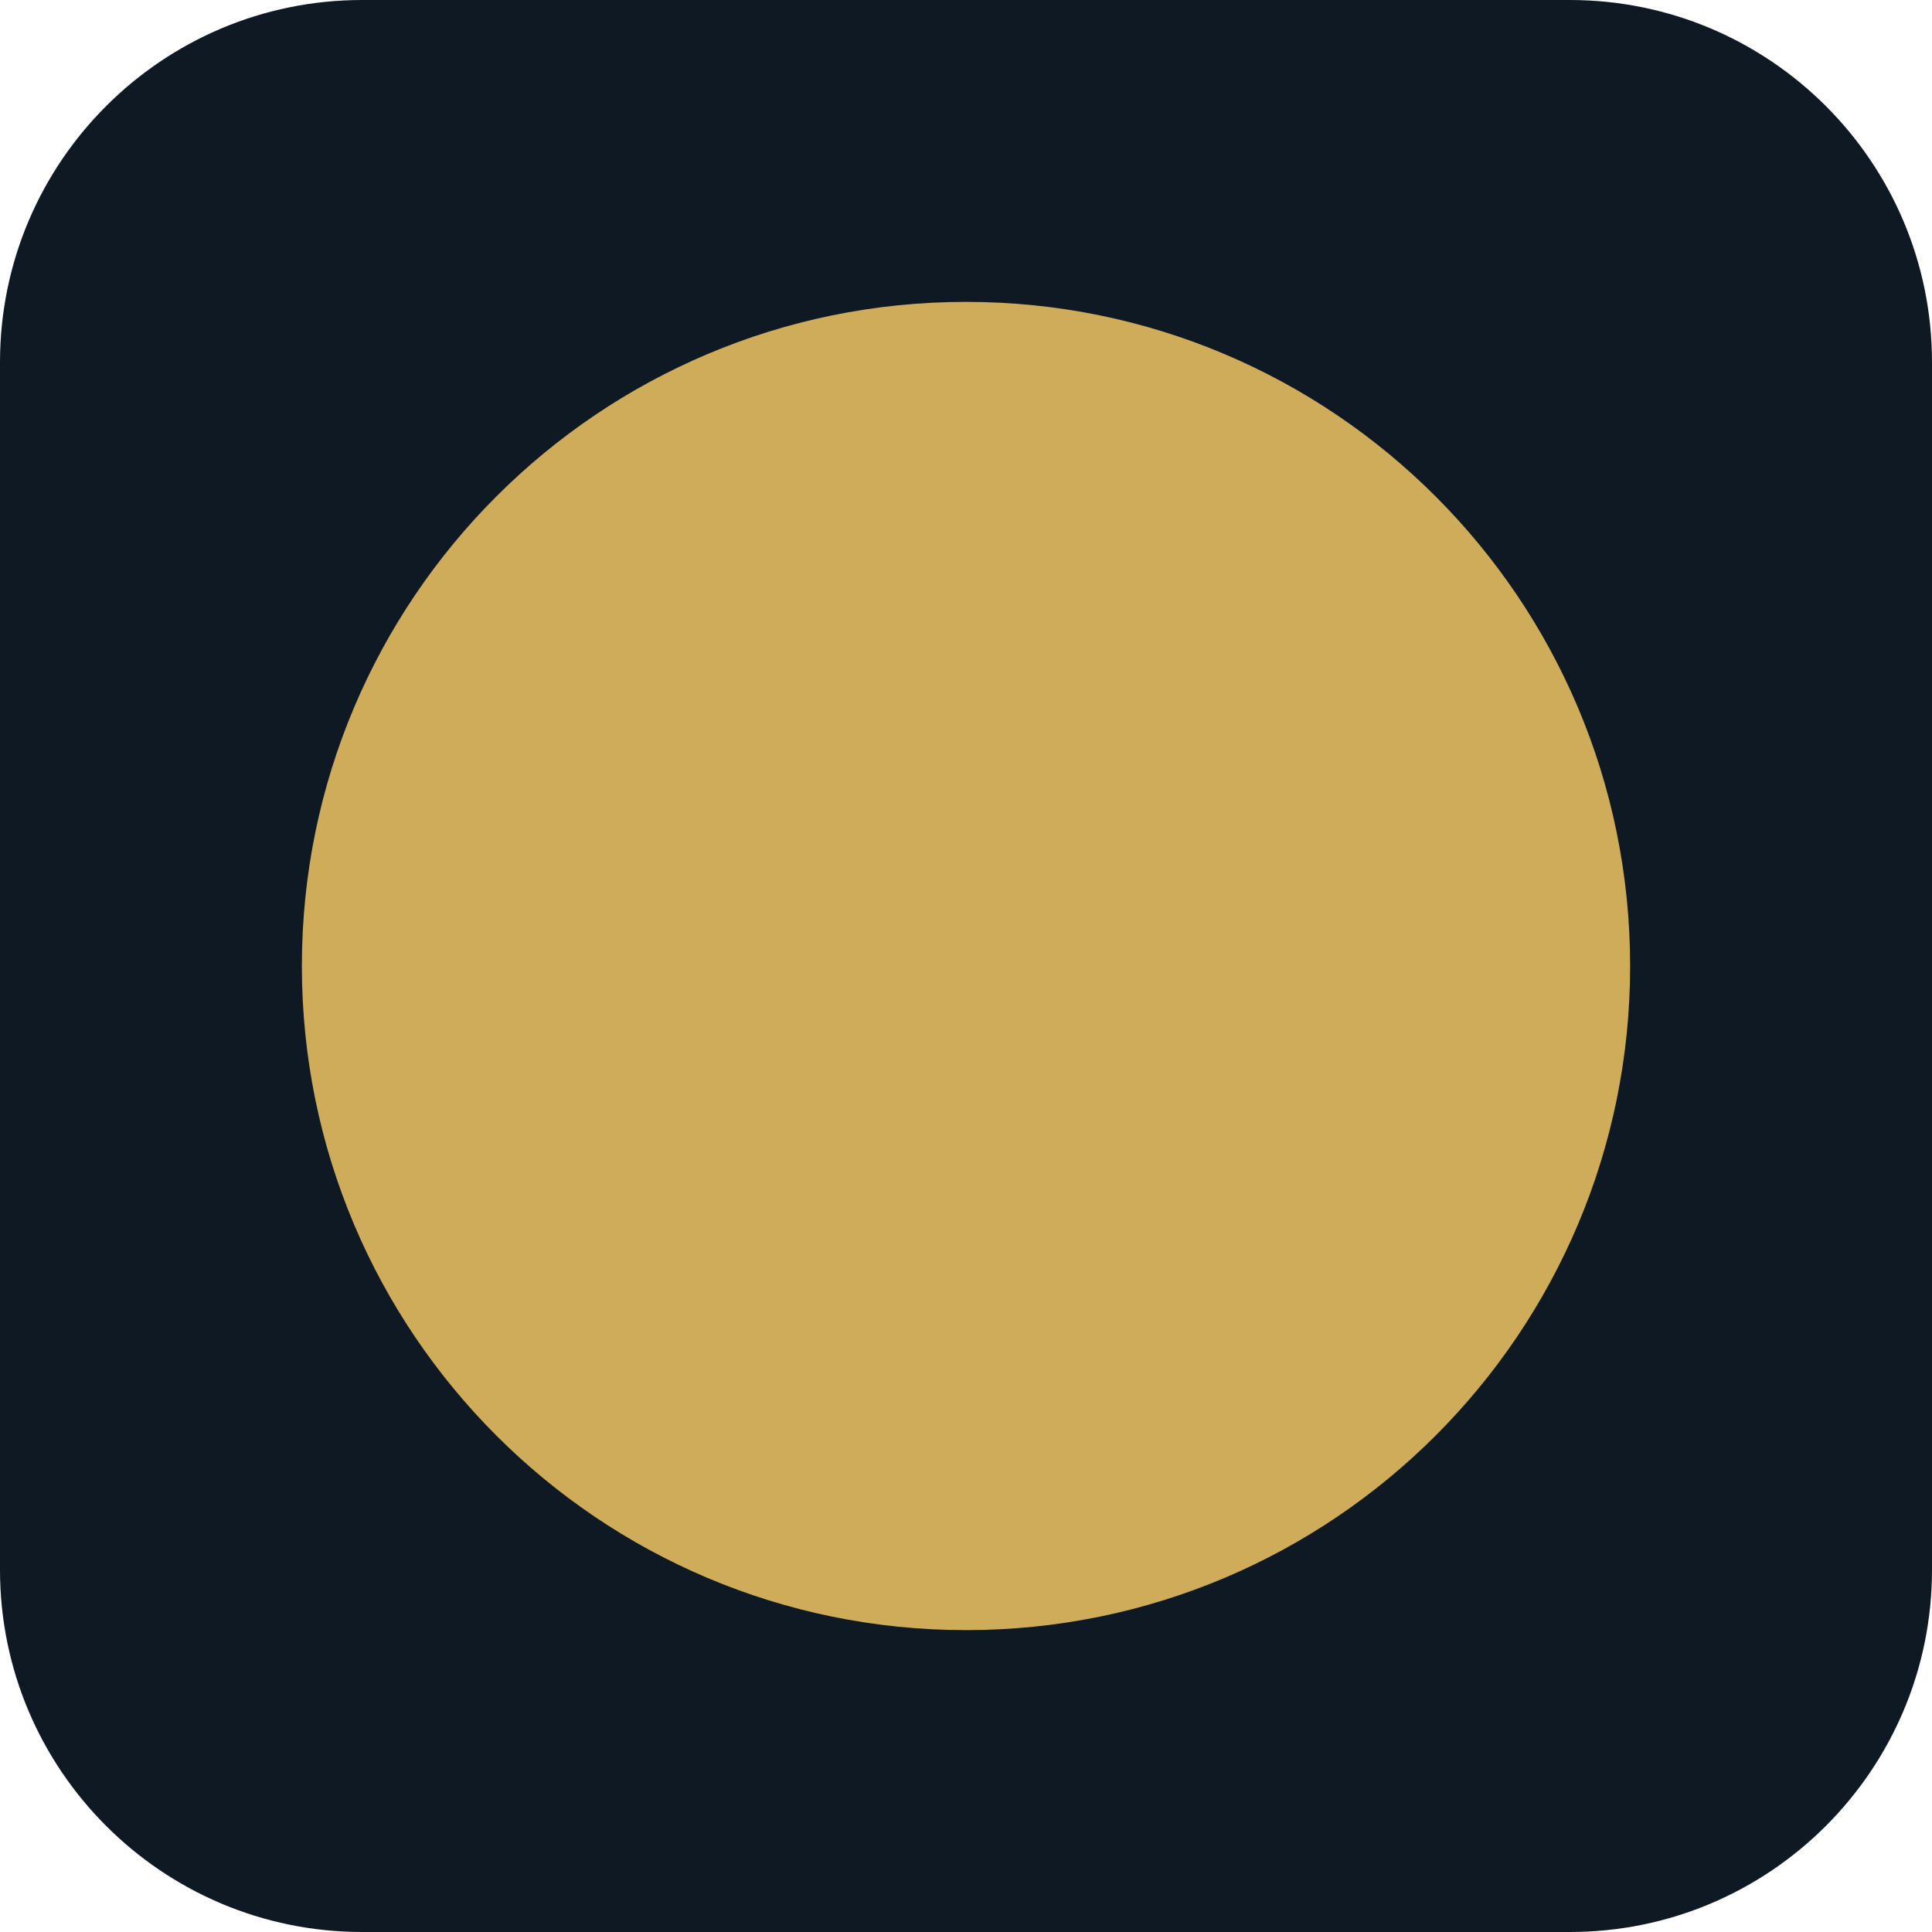
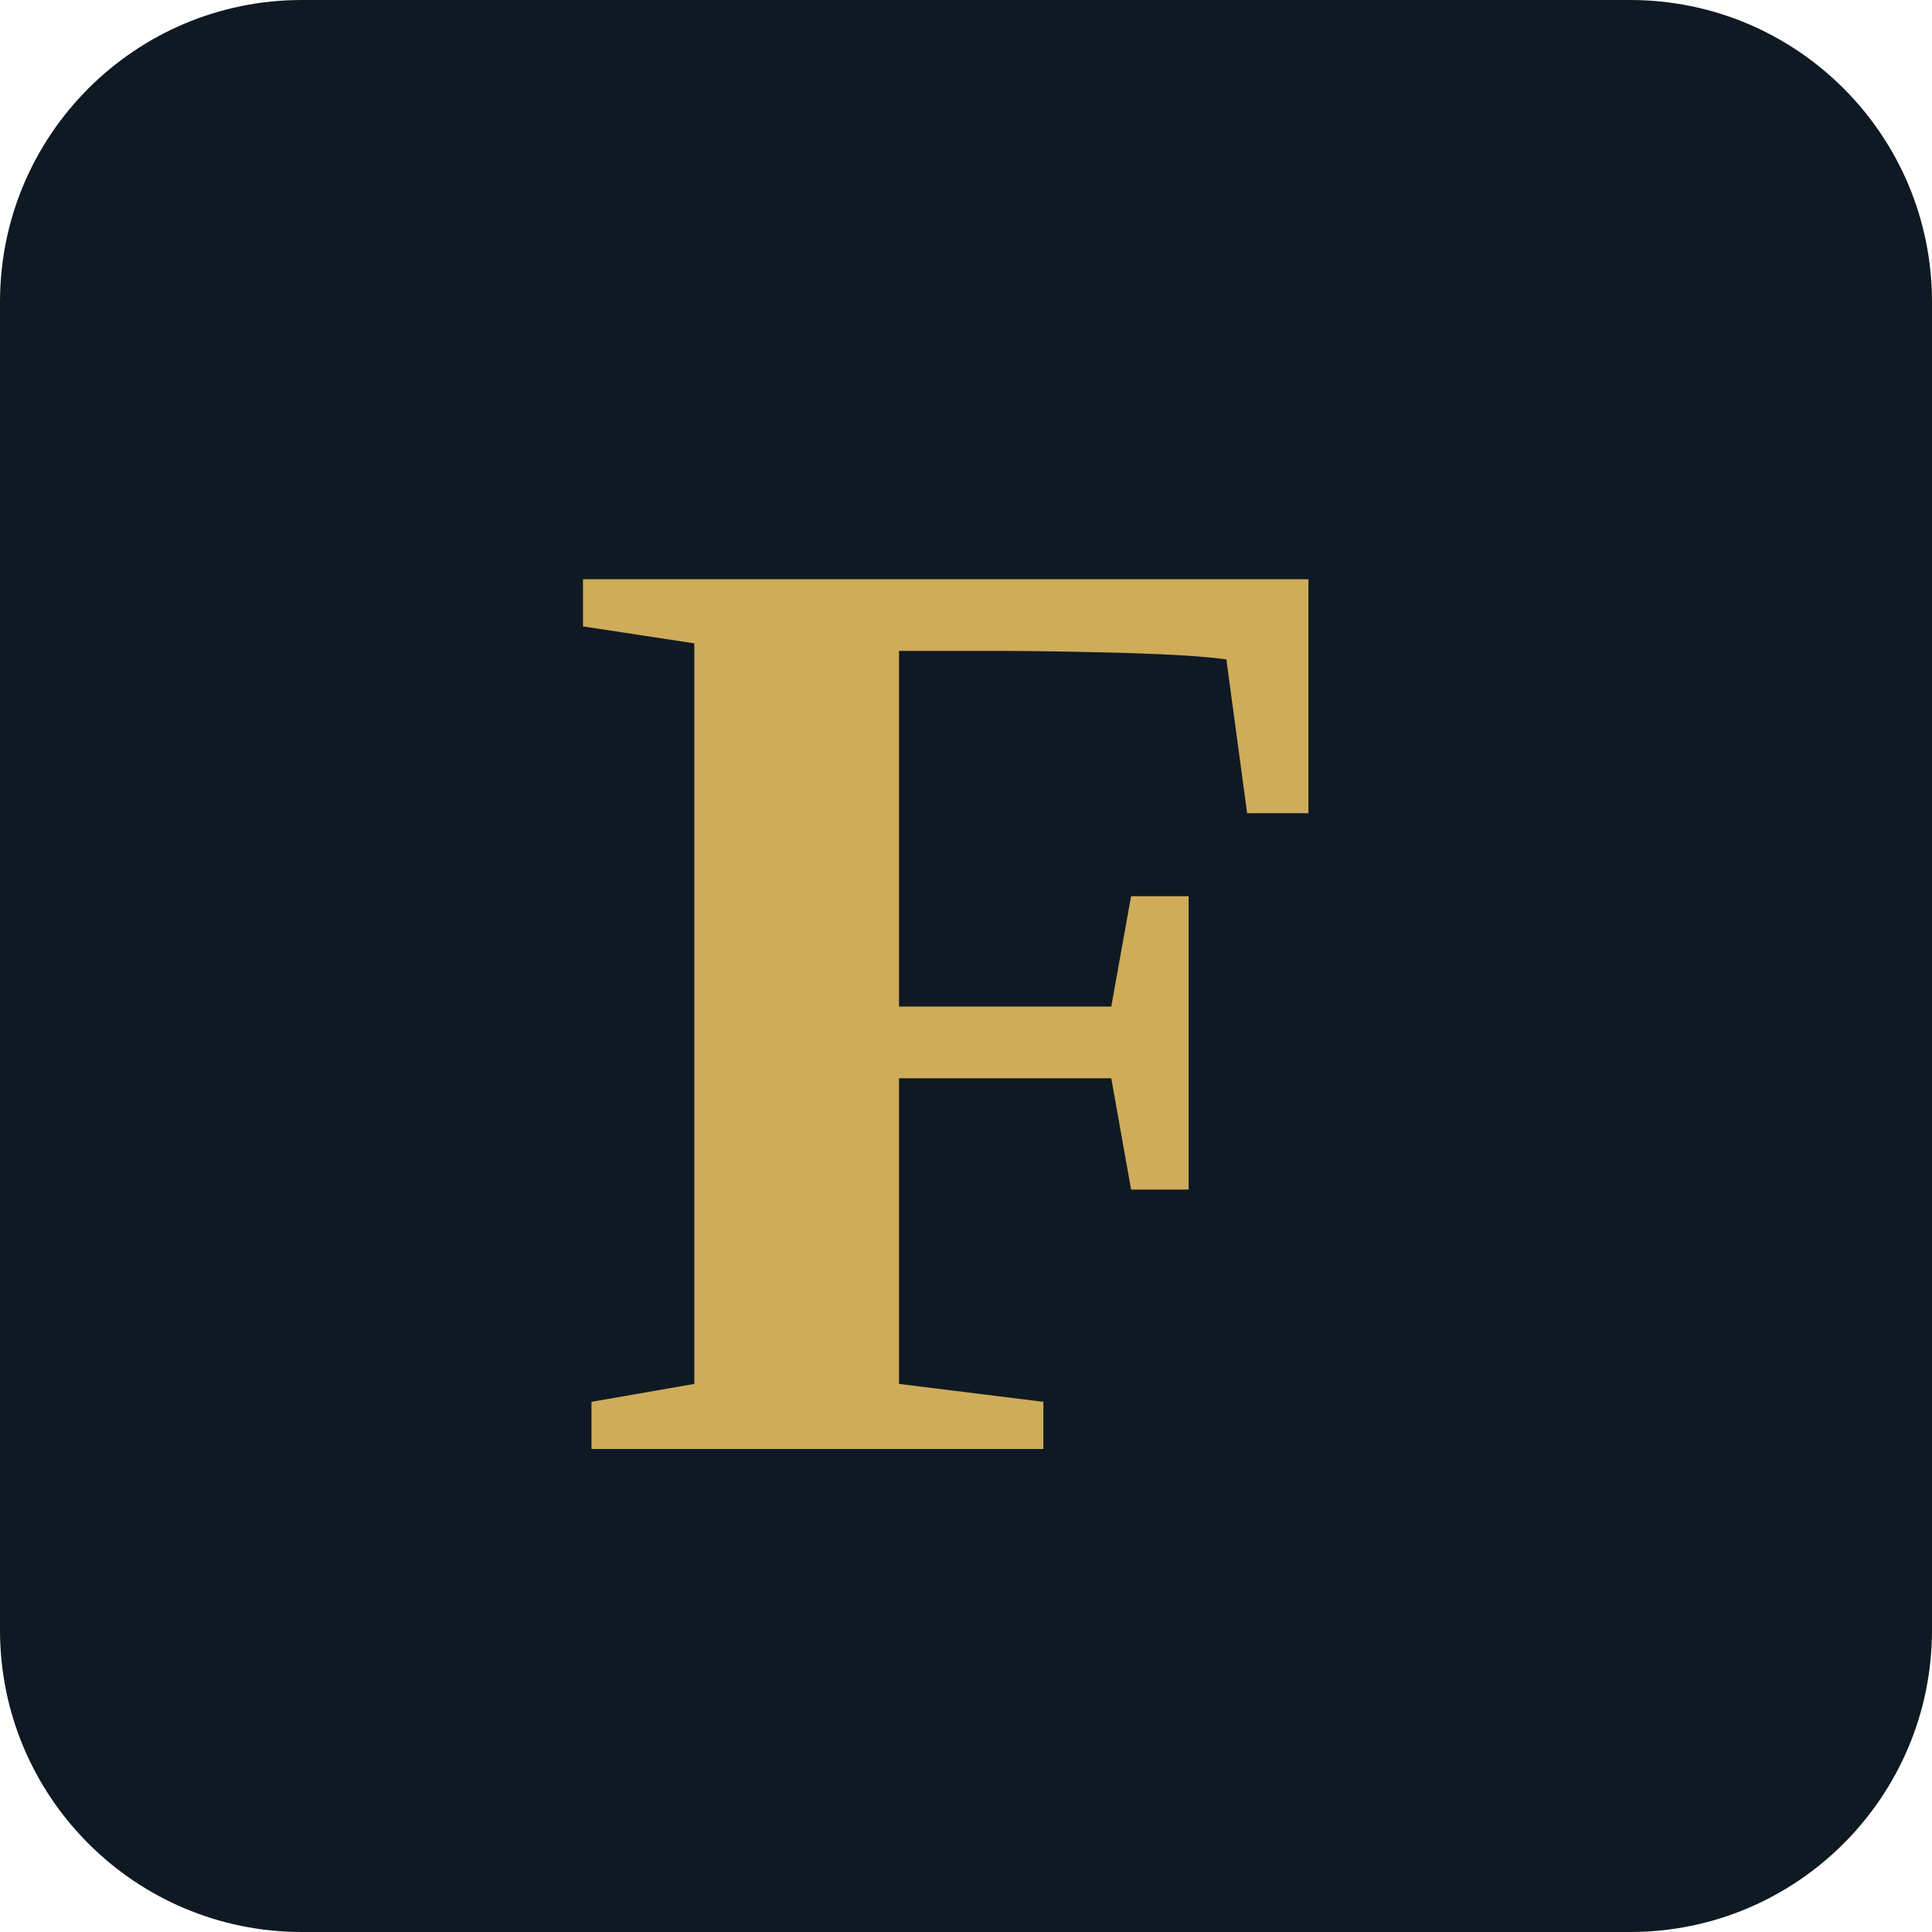
<svg xmlns="http://www.w3.org/2000/svg" viewBox="0 0 32 32">
-   <rect width="32" height="32" rx="6" fill="#0f1923" />
-   <circle cx="16" cy="16" r="11" fill="#cfac5a" />
+   <rect width="32" height="32" rx="5" fill="#0f1923" />
+   <text x="16" y="24" font-family="'Playfair Display', Georgia, 'Times New Roman', serif" font-size="22" font-weight="700" fill="#cfac5a" text-anchor="middle">F</text>
</svg>
